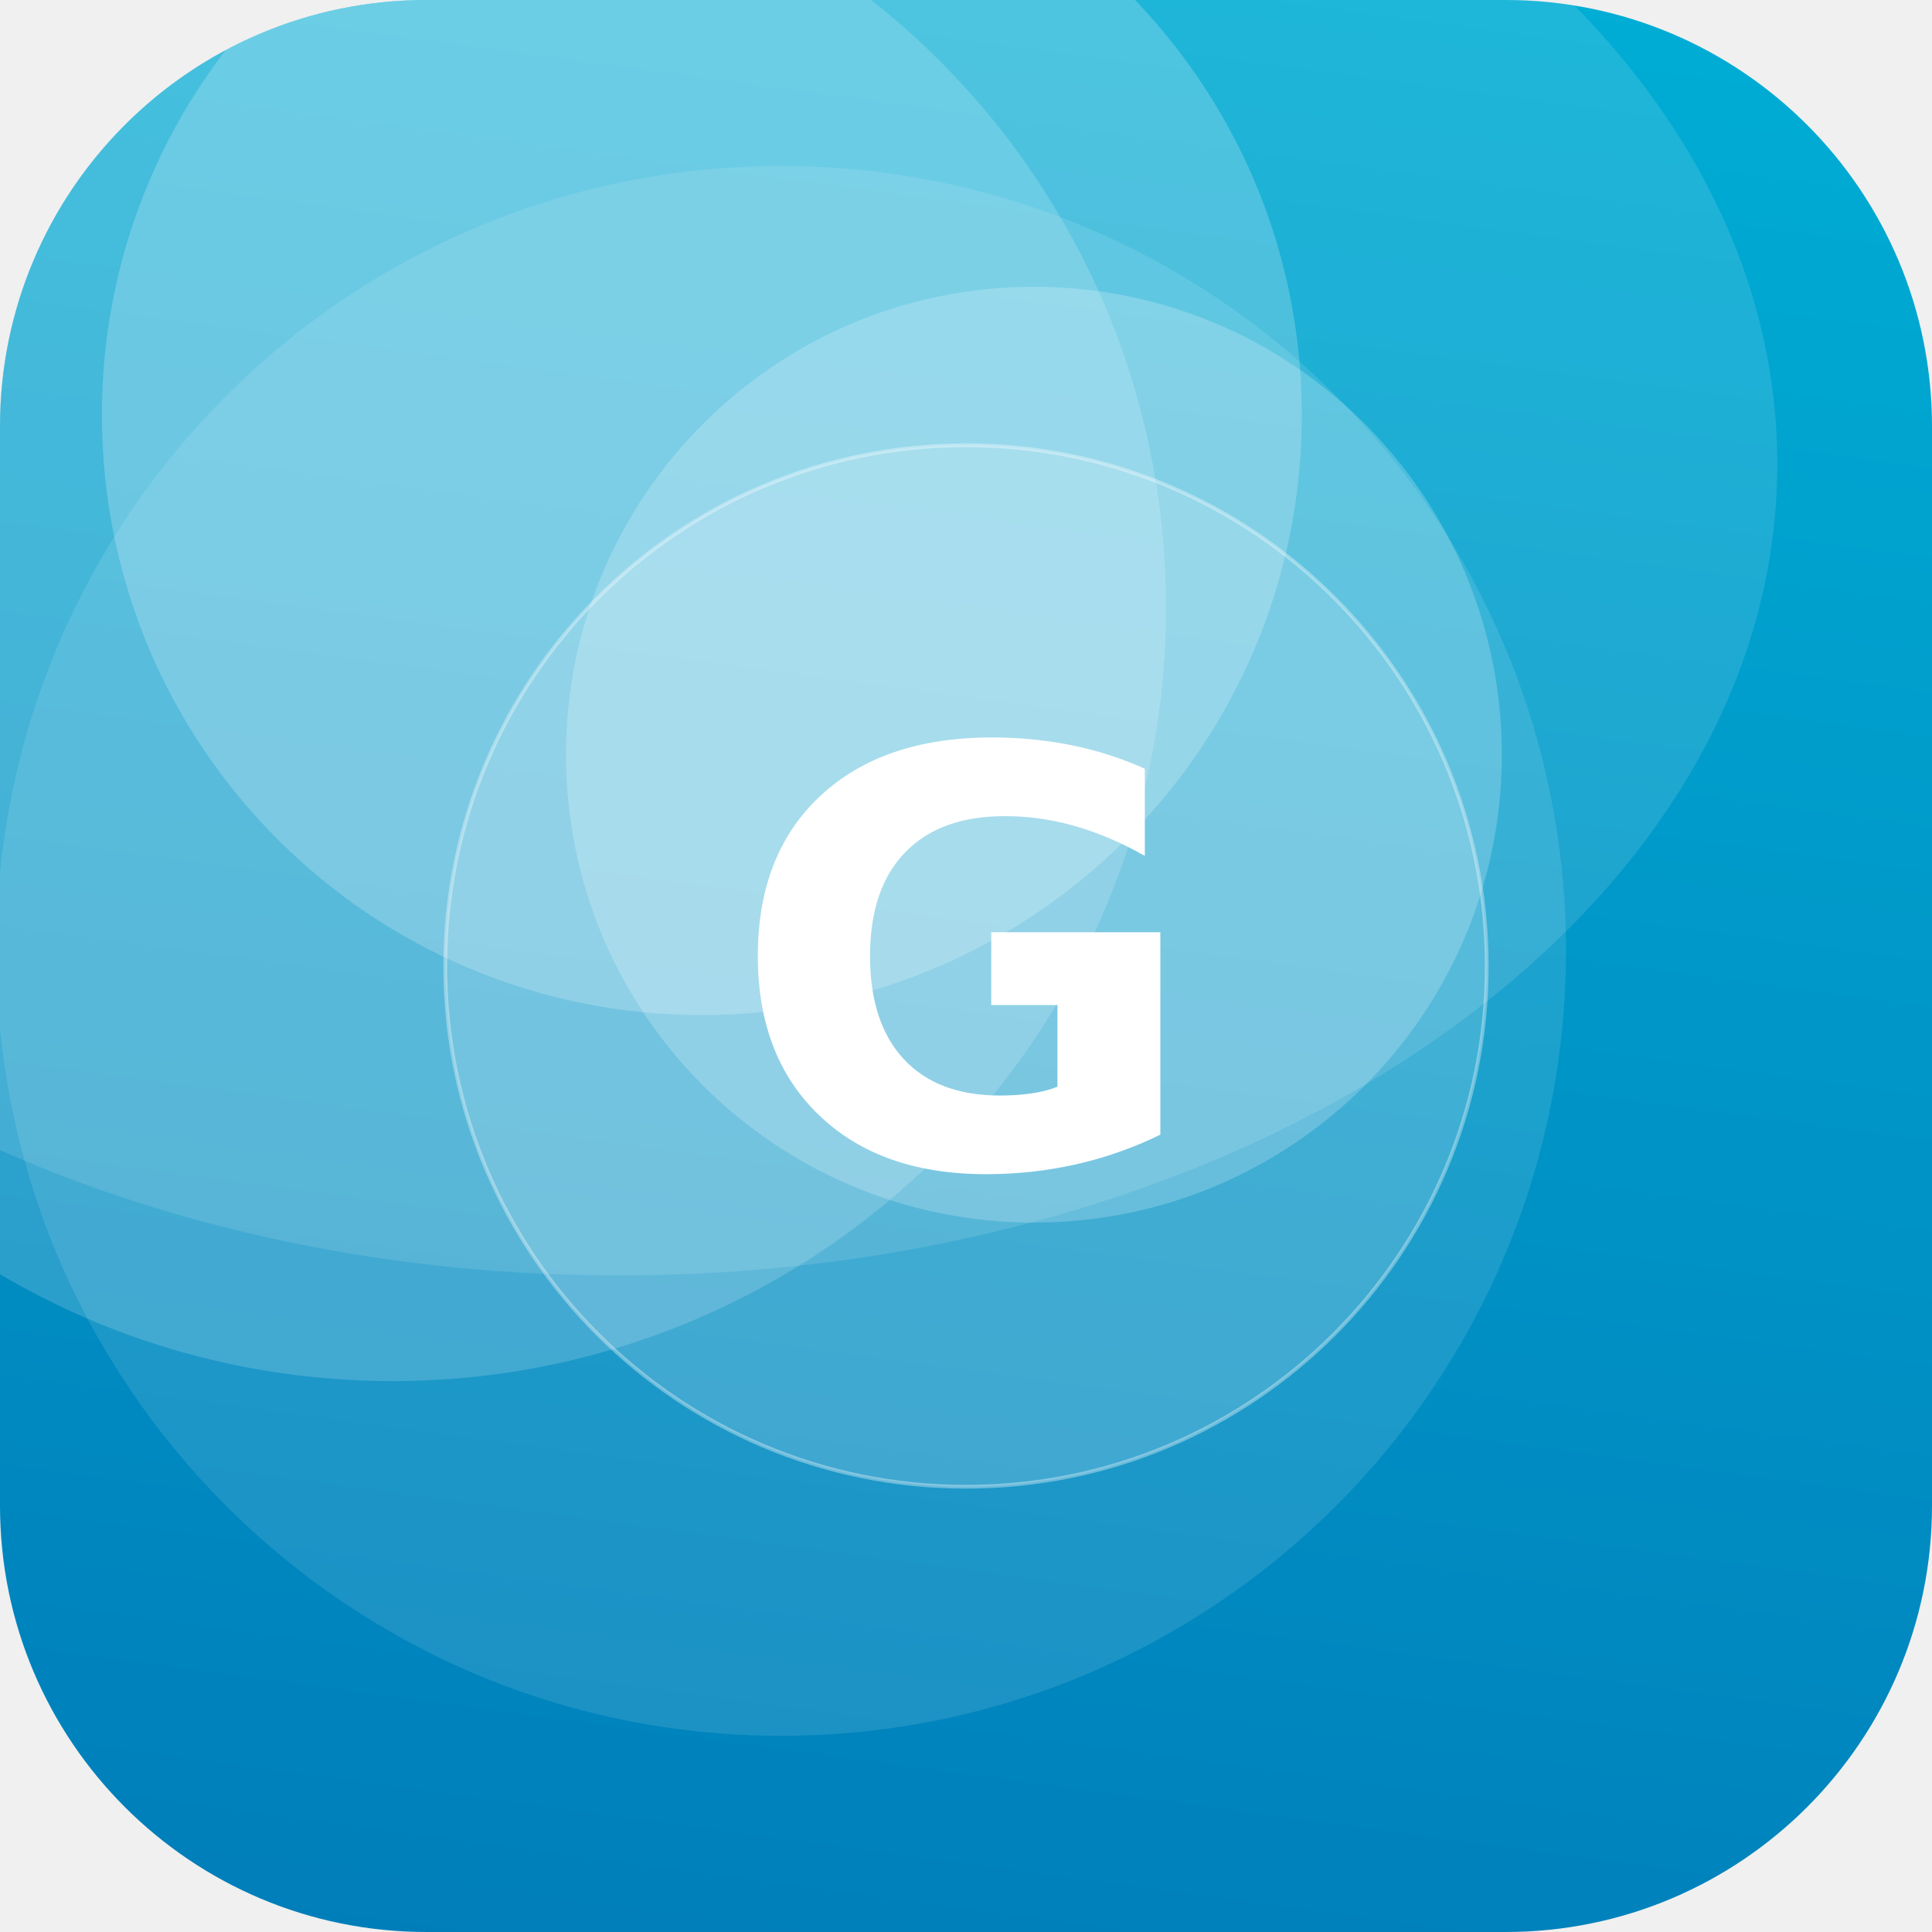
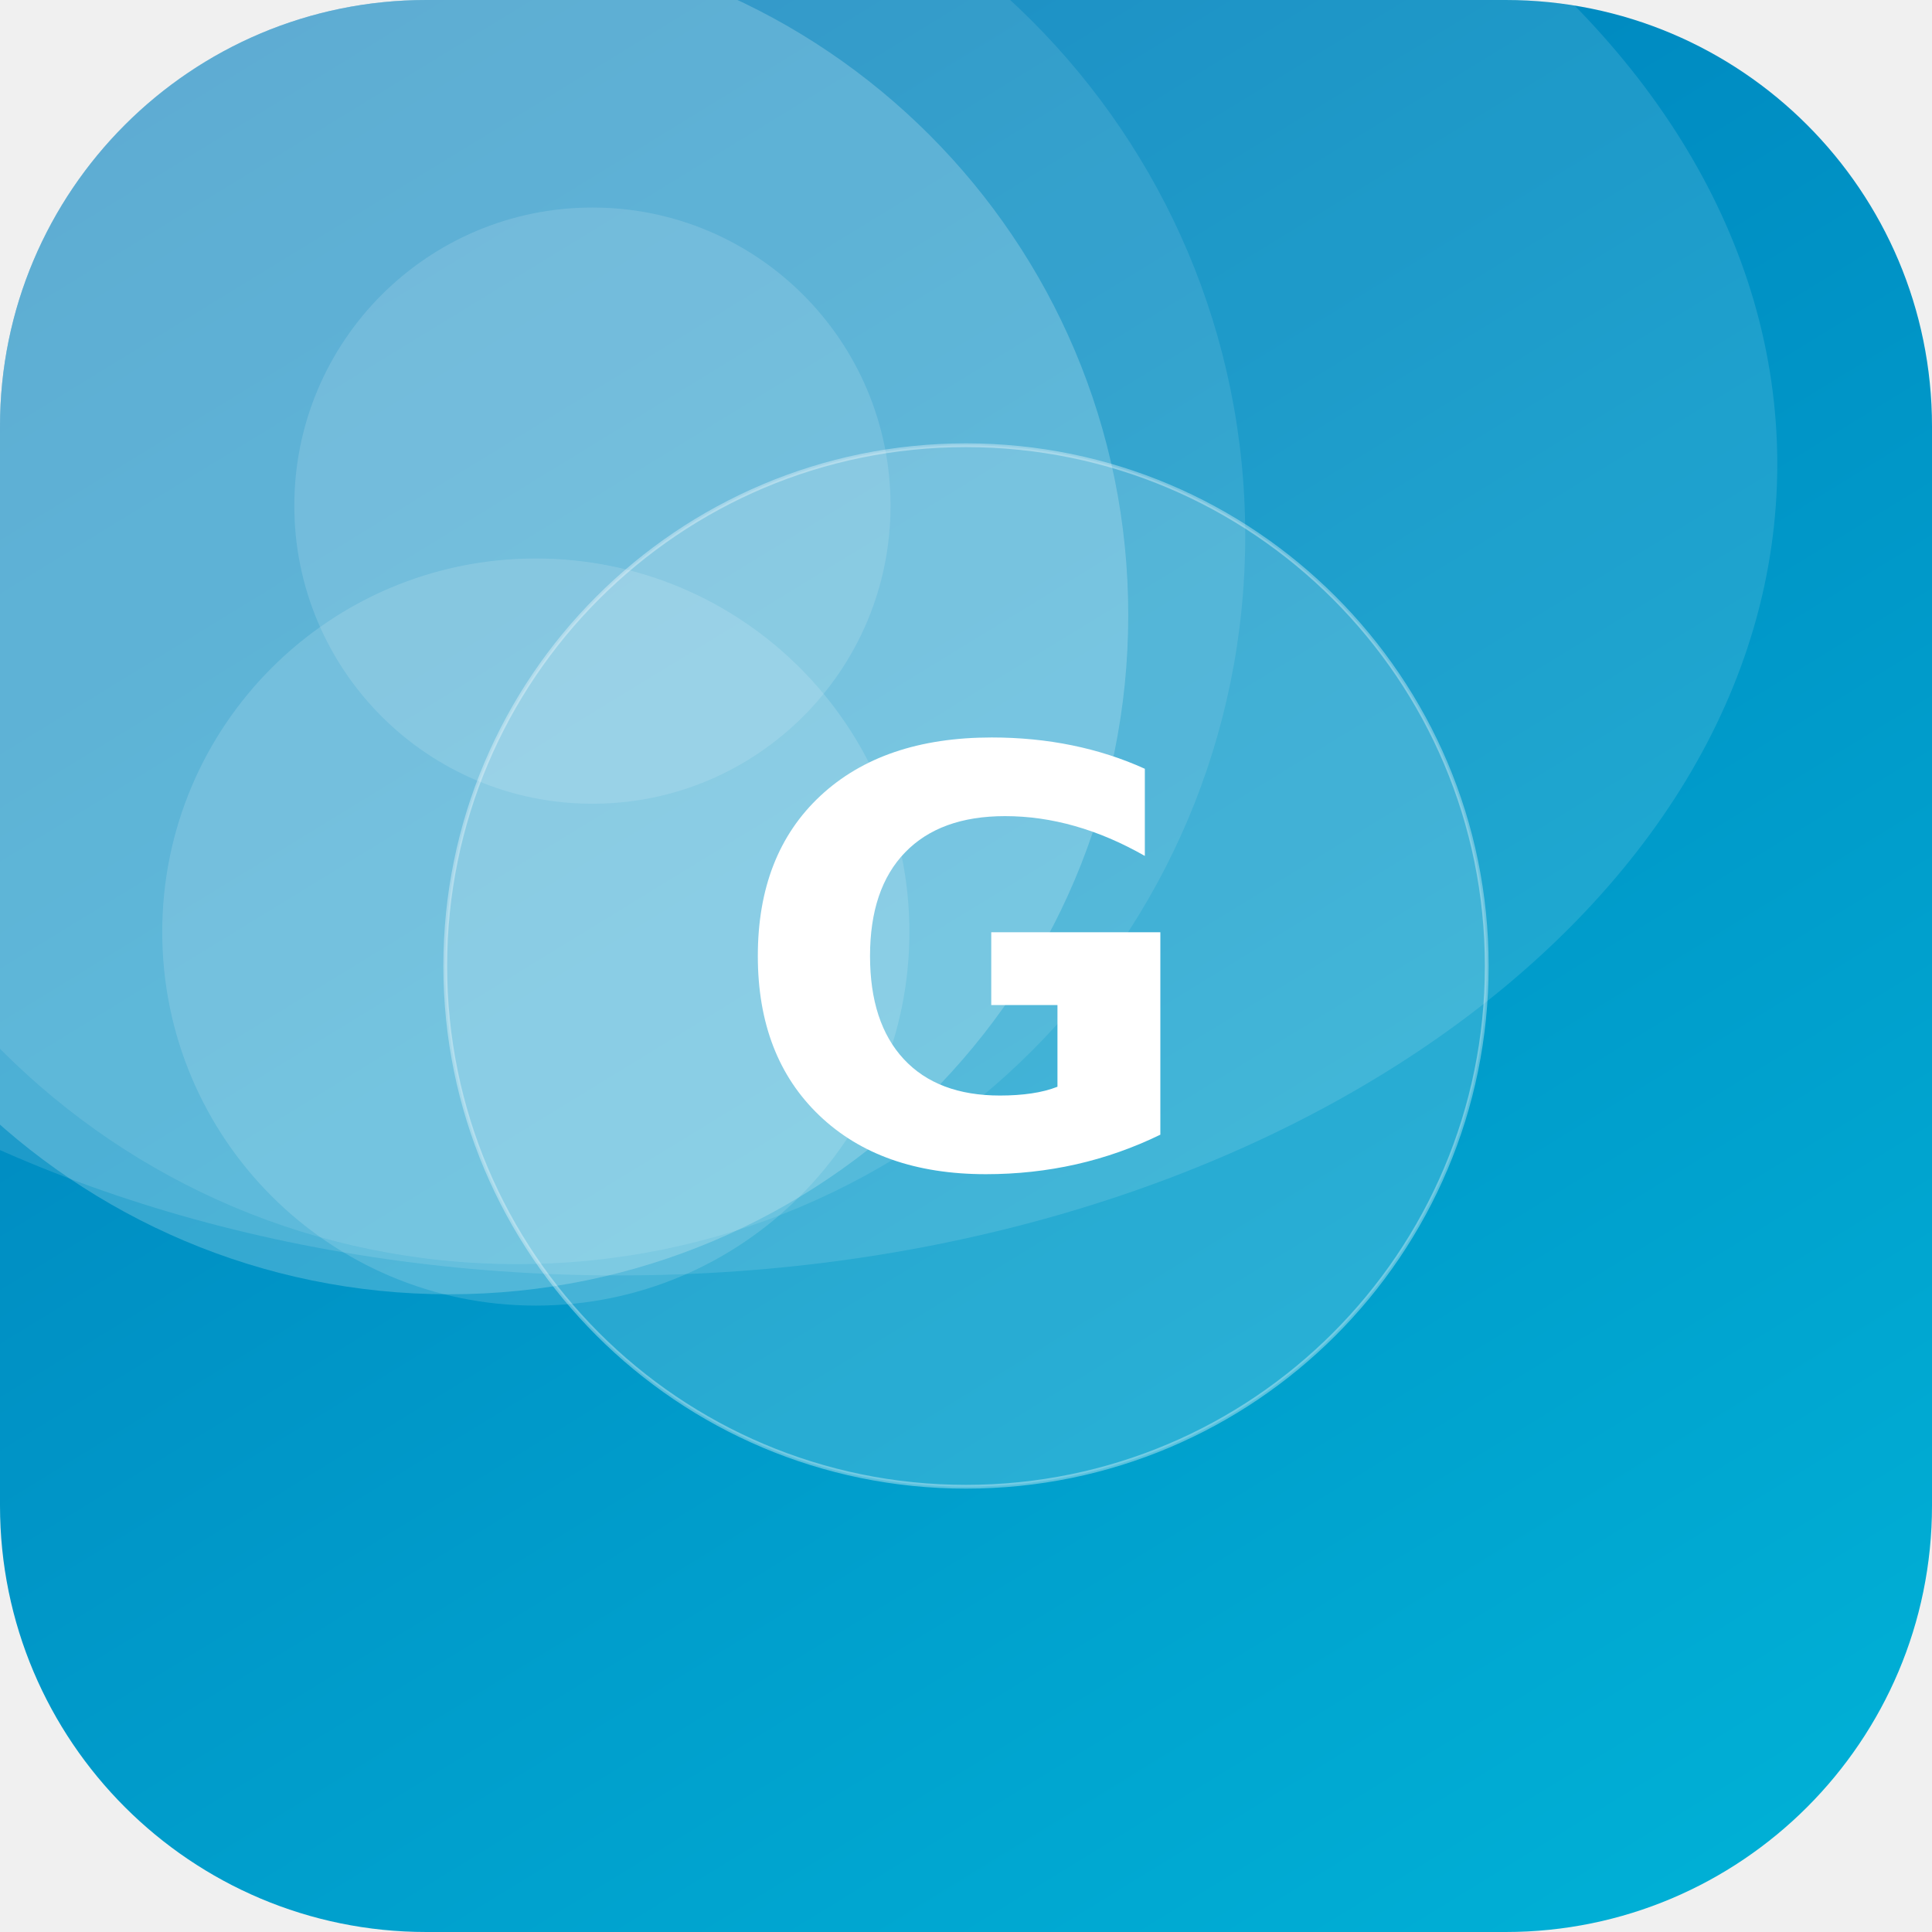
<svg xmlns="http://www.w3.org/2000/svg" width="512" height="512" viewBox="0 0 512 512">
  <defs>
-     <linearGradient id="g" x1="0" y1="0" x2="1" y2="1" gradientTransform="rotate(53 0.5 0.5)">
+     <linearGradient id="g" x1="0" y1="0" x2="1" y2="1" gradientTransform="rotate(194 0.5 0.5)">
      <stop offset="0" stop-color="#00B4D8" />
      <stop offset="1" stop-color="#0077B6" />
    </linearGradient>
    <clipPath id="c">
      <rect width="512" height="512" rx="113" />
    </clipPath>
  </defs>
  <g clip-path="url(#c)">
    <rect width="512" height="512" fill="url(#g)" />
-     <circle cx="274" cy="200" r="124" fill="#FFFFFF" fill-opacity="0.21" />
-     <circle cx="104" cy="161" r="205" fill="#FFFFFF" fill-opacity="0.17" />
-     <circle cx="186" cy="110" r="159" fill="#FFFFFF" fill-opacity="0.21" />
-     <circle cx="207" cy="252" r="208" fill="#FFFFFF" fill-opacity="0.11" />
+     <circle cx="119" cy="163" r="180" fill="#FFFFFF" fill-opacity="0.21" />
+     <circle cx="157" cy="134" r="79" fill="#FFFFFF" fill-opacity="0.13" />
+     <circle cx="137" cy="142" r="193" fill="#FFFFFF" fill-opacity="0.10" />
+     <circle cx="142" cy="247" r="99" fill="#FFFFFF" fill-opacity="0.14" />
    <ellipse cx="164" cy="123" rx="307" ry="215" fill="#FFFFFF" fill-opacity="0.12" />
    <circle cx="256" cy="256" r="138" fill="#FFFFFF" fill-opacity="0.16" stroke="#FFFFFF" stroke-opacity="0.35" />
    <text x="50%" y="50%" dy="53" text-anchor="middle" font-family="DejaVu Sans, Helvetica, Arial, sans-serif" font-weight="bold" font-size="153" fill="#FFFFFF">G</text>
  </g>
</svg>
